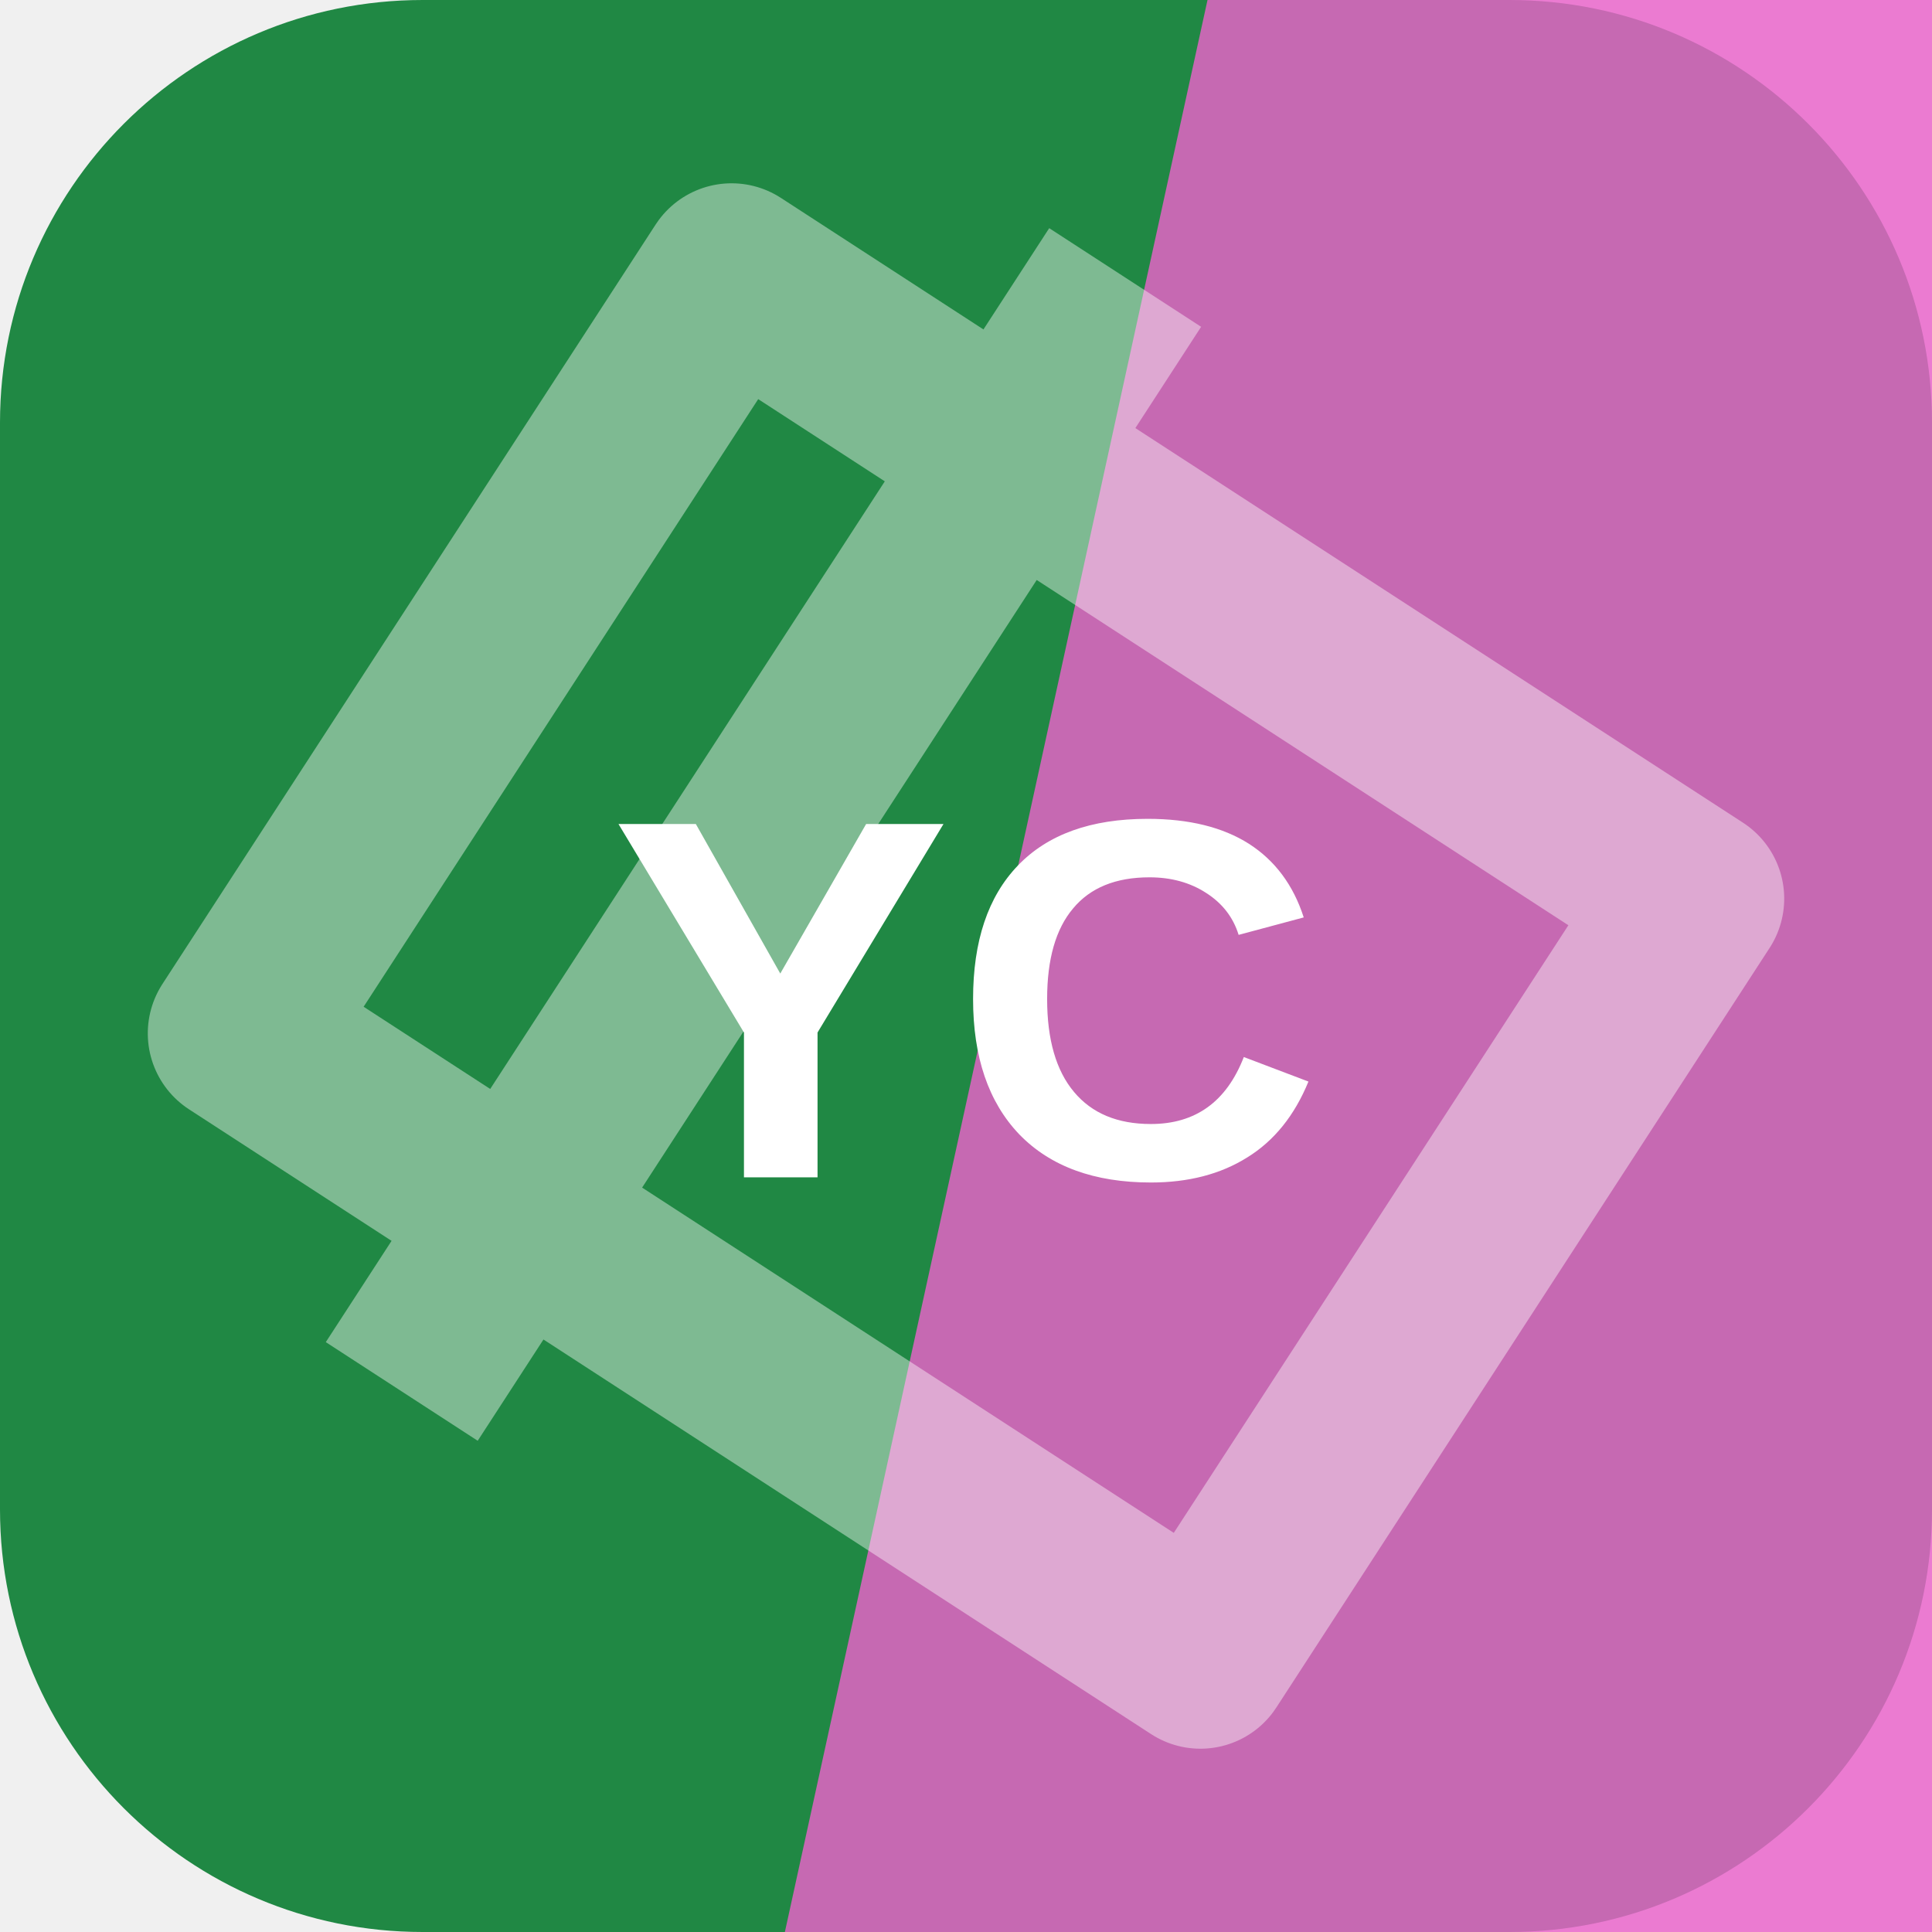
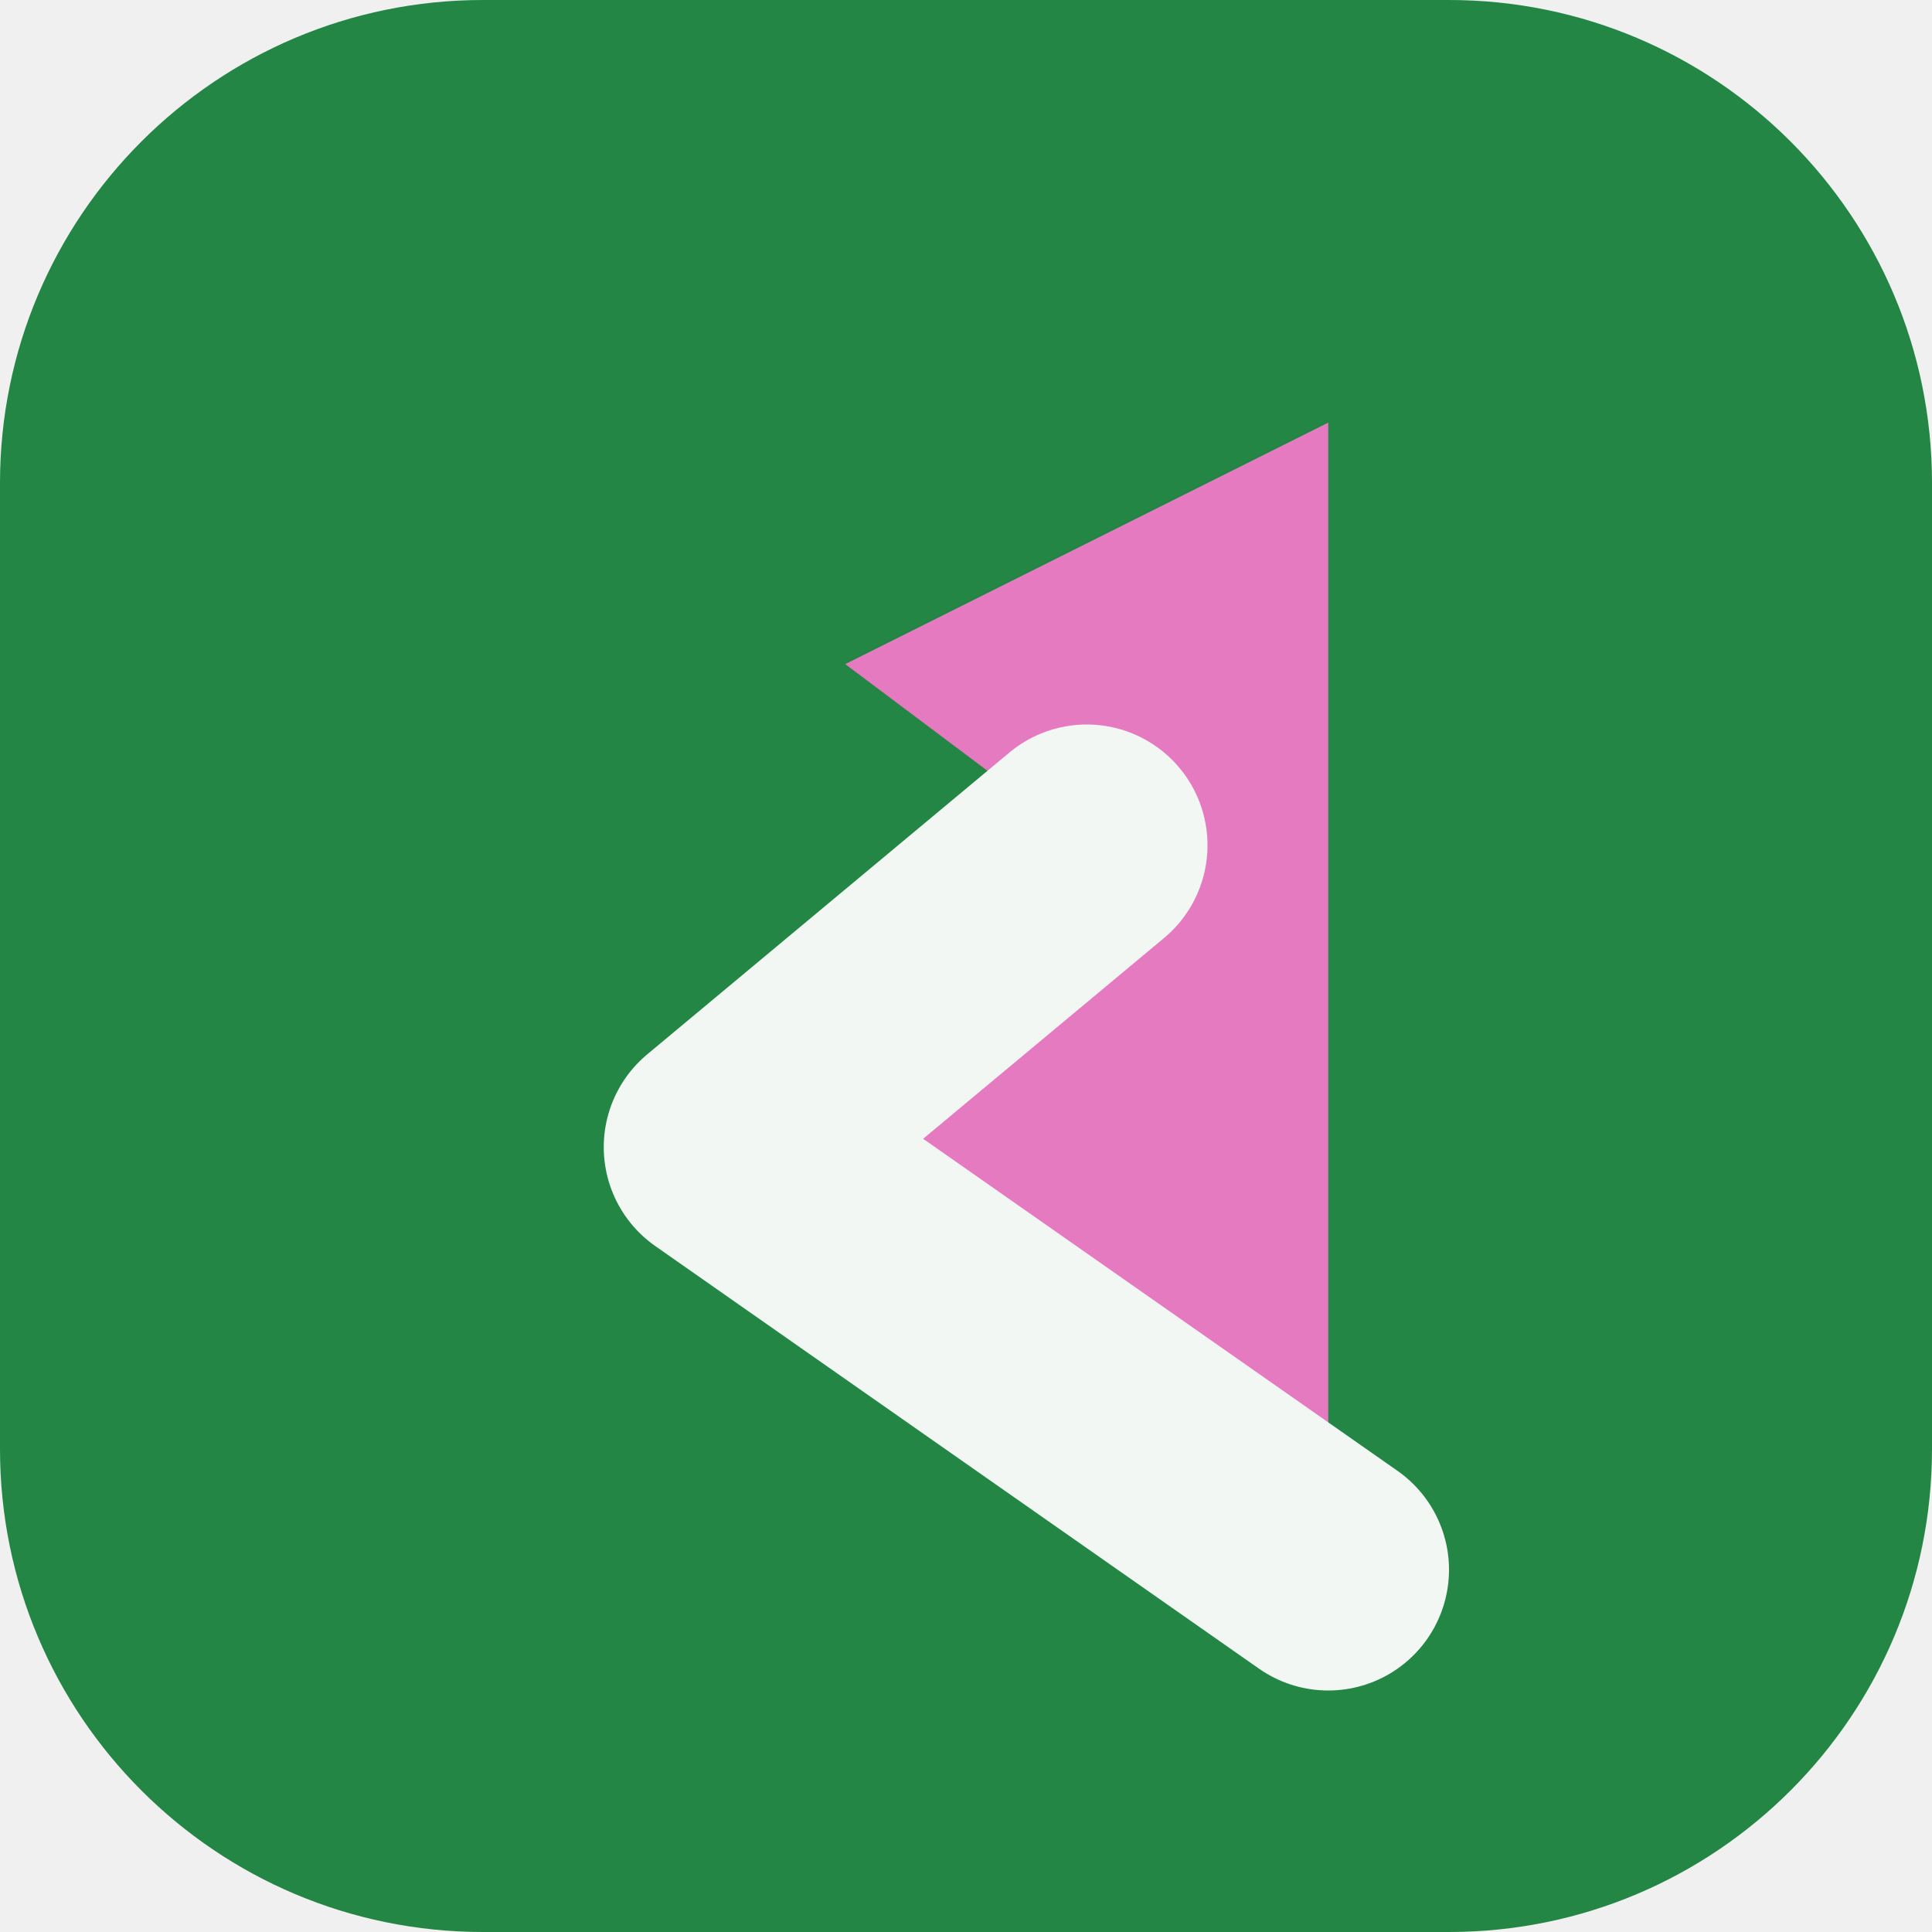
<svg xmlns="http://www.w3.org/2000/svg" width="64" height="64" viewBox="0 0 64 64" role="img">
-   <rect width="64" height="64" rx="14" fill="hsl(141 62% 33%)" />
-   <path d="M40 0h24v64H26Z" fill="hsl(314 77% 65%)" opacity="0.82" />
-   <g transform="rotate(303 32 32)" opacity="0.42">
-     <path d="M17 13h30v38H17zM10 24h44" fill="none" stroke="#ffffff" stroke-width="6" stroke-linejoin="round" />
+   <rect width="64" height="64" rx="16" fill="hsl(141 59% 33%)" />
+   <g transform="rotate(270 32 32)">
+     <path d="M12 44 26 24l10 12 6-8 8 16Z" fill="hsl(321 68% 69%)" />
+     <path d="M12 44 26 24l10 12" fill="none" stroke="hsl(141 24% 96%)" stroke-width="8" stroke-linejoin="round" stroke-linecap="round" />
  </g>
-   <text x="32" y="39" text-anchor="middle" fill="#ffffff" font-family="Arial,Helvetica,sans-serif" font-size="17" font-weight="700" letter-spacing="0">YC</text>
</svg>
